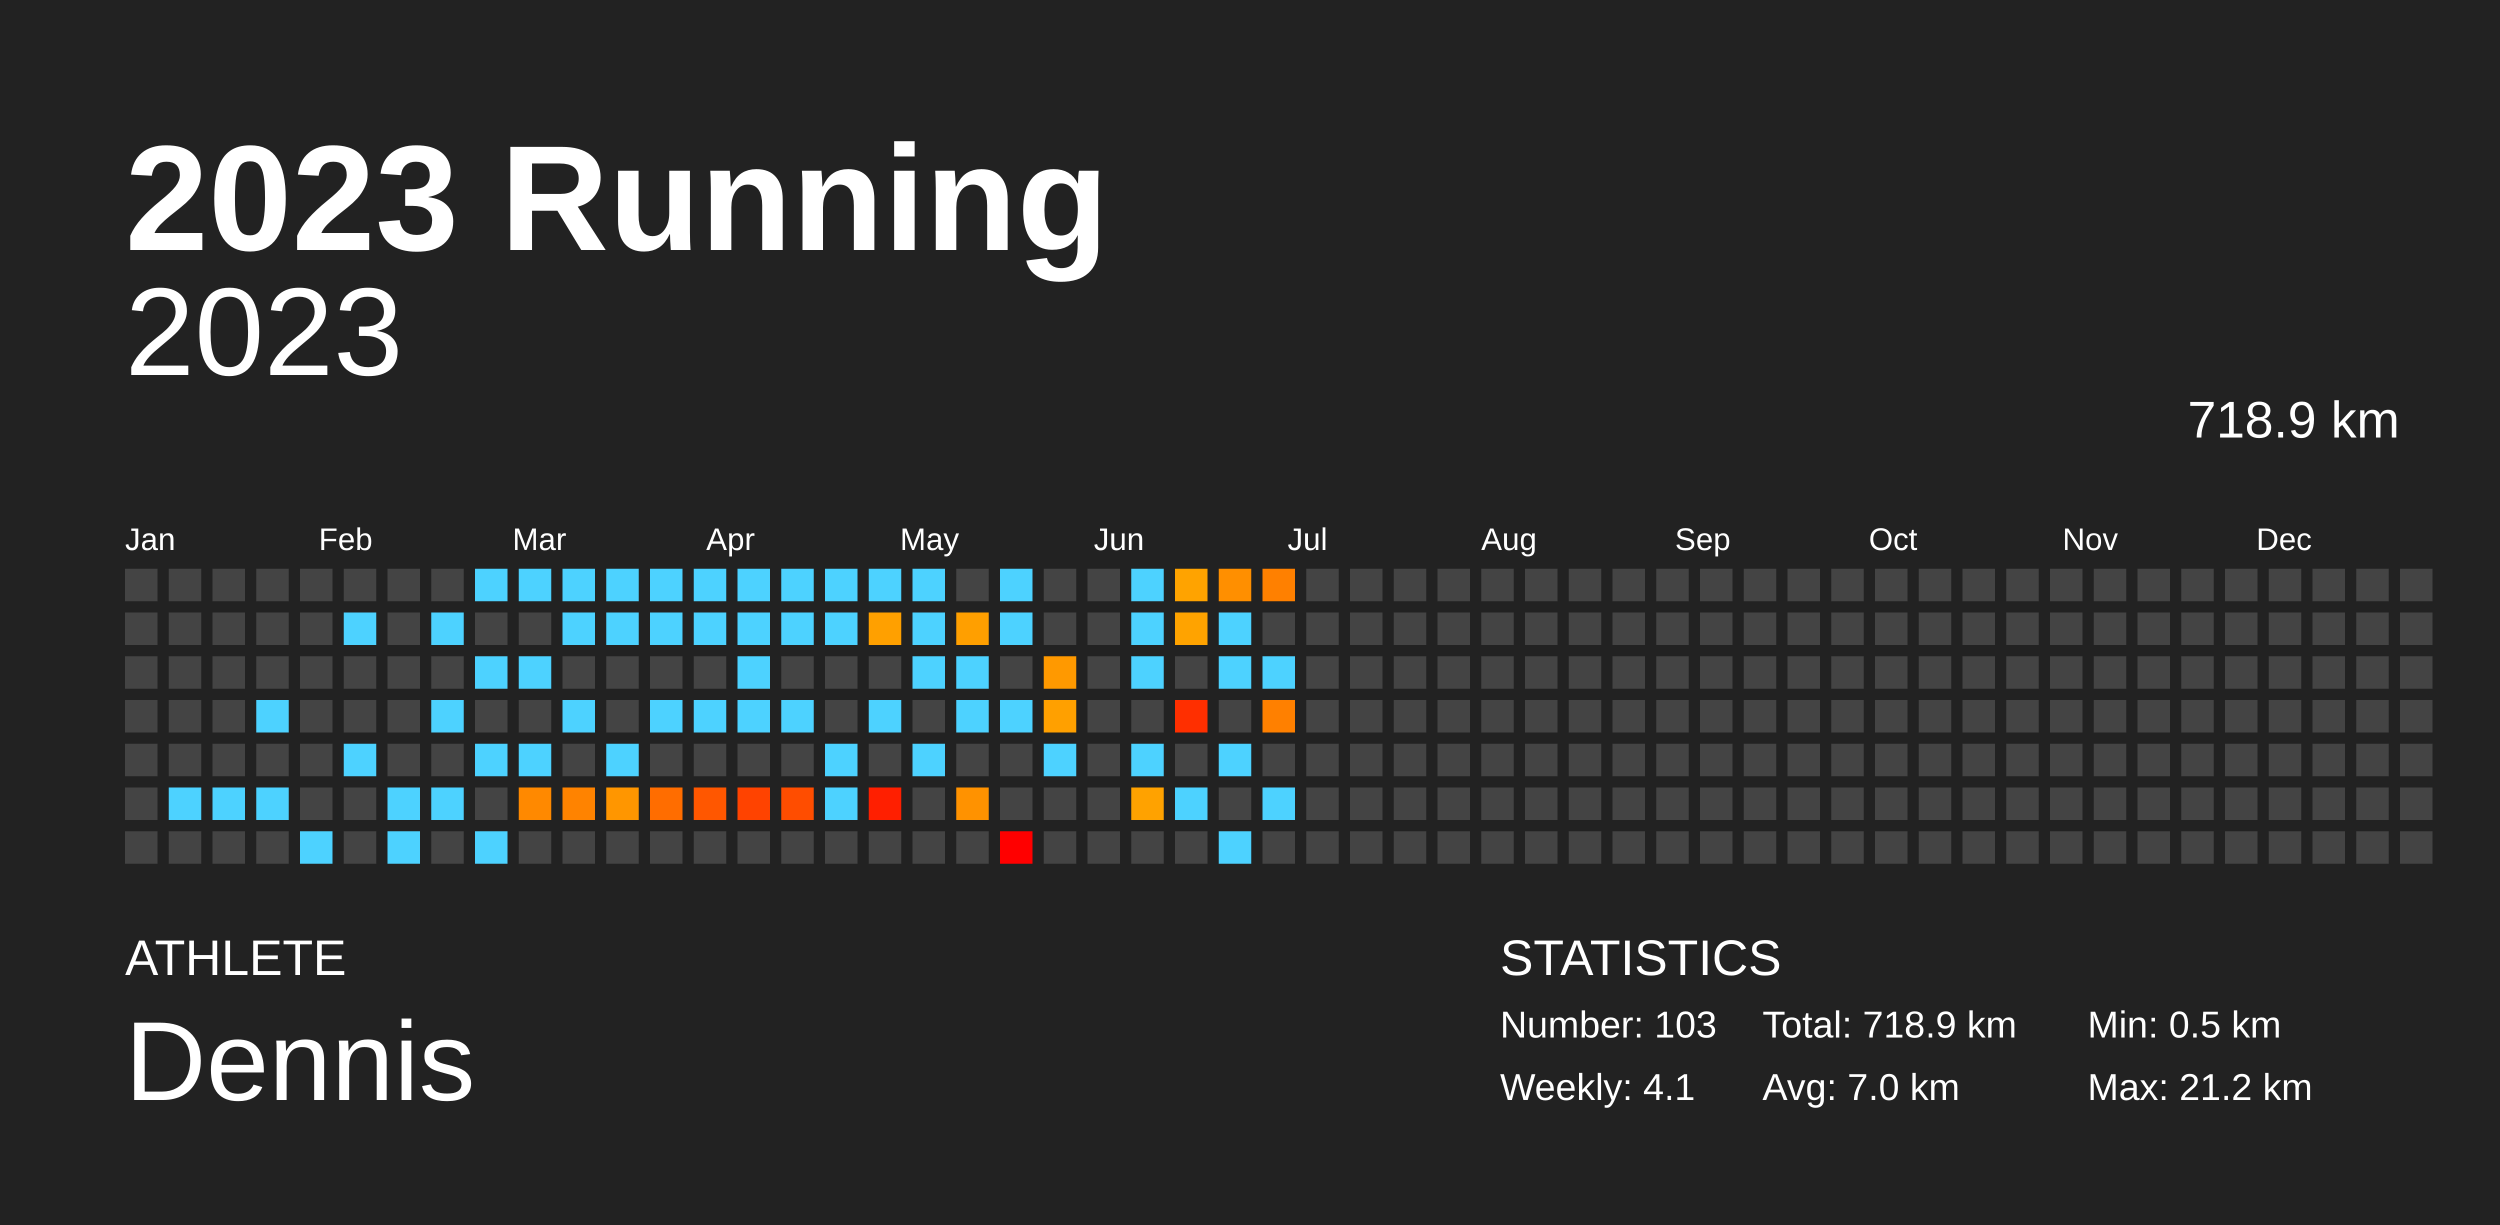
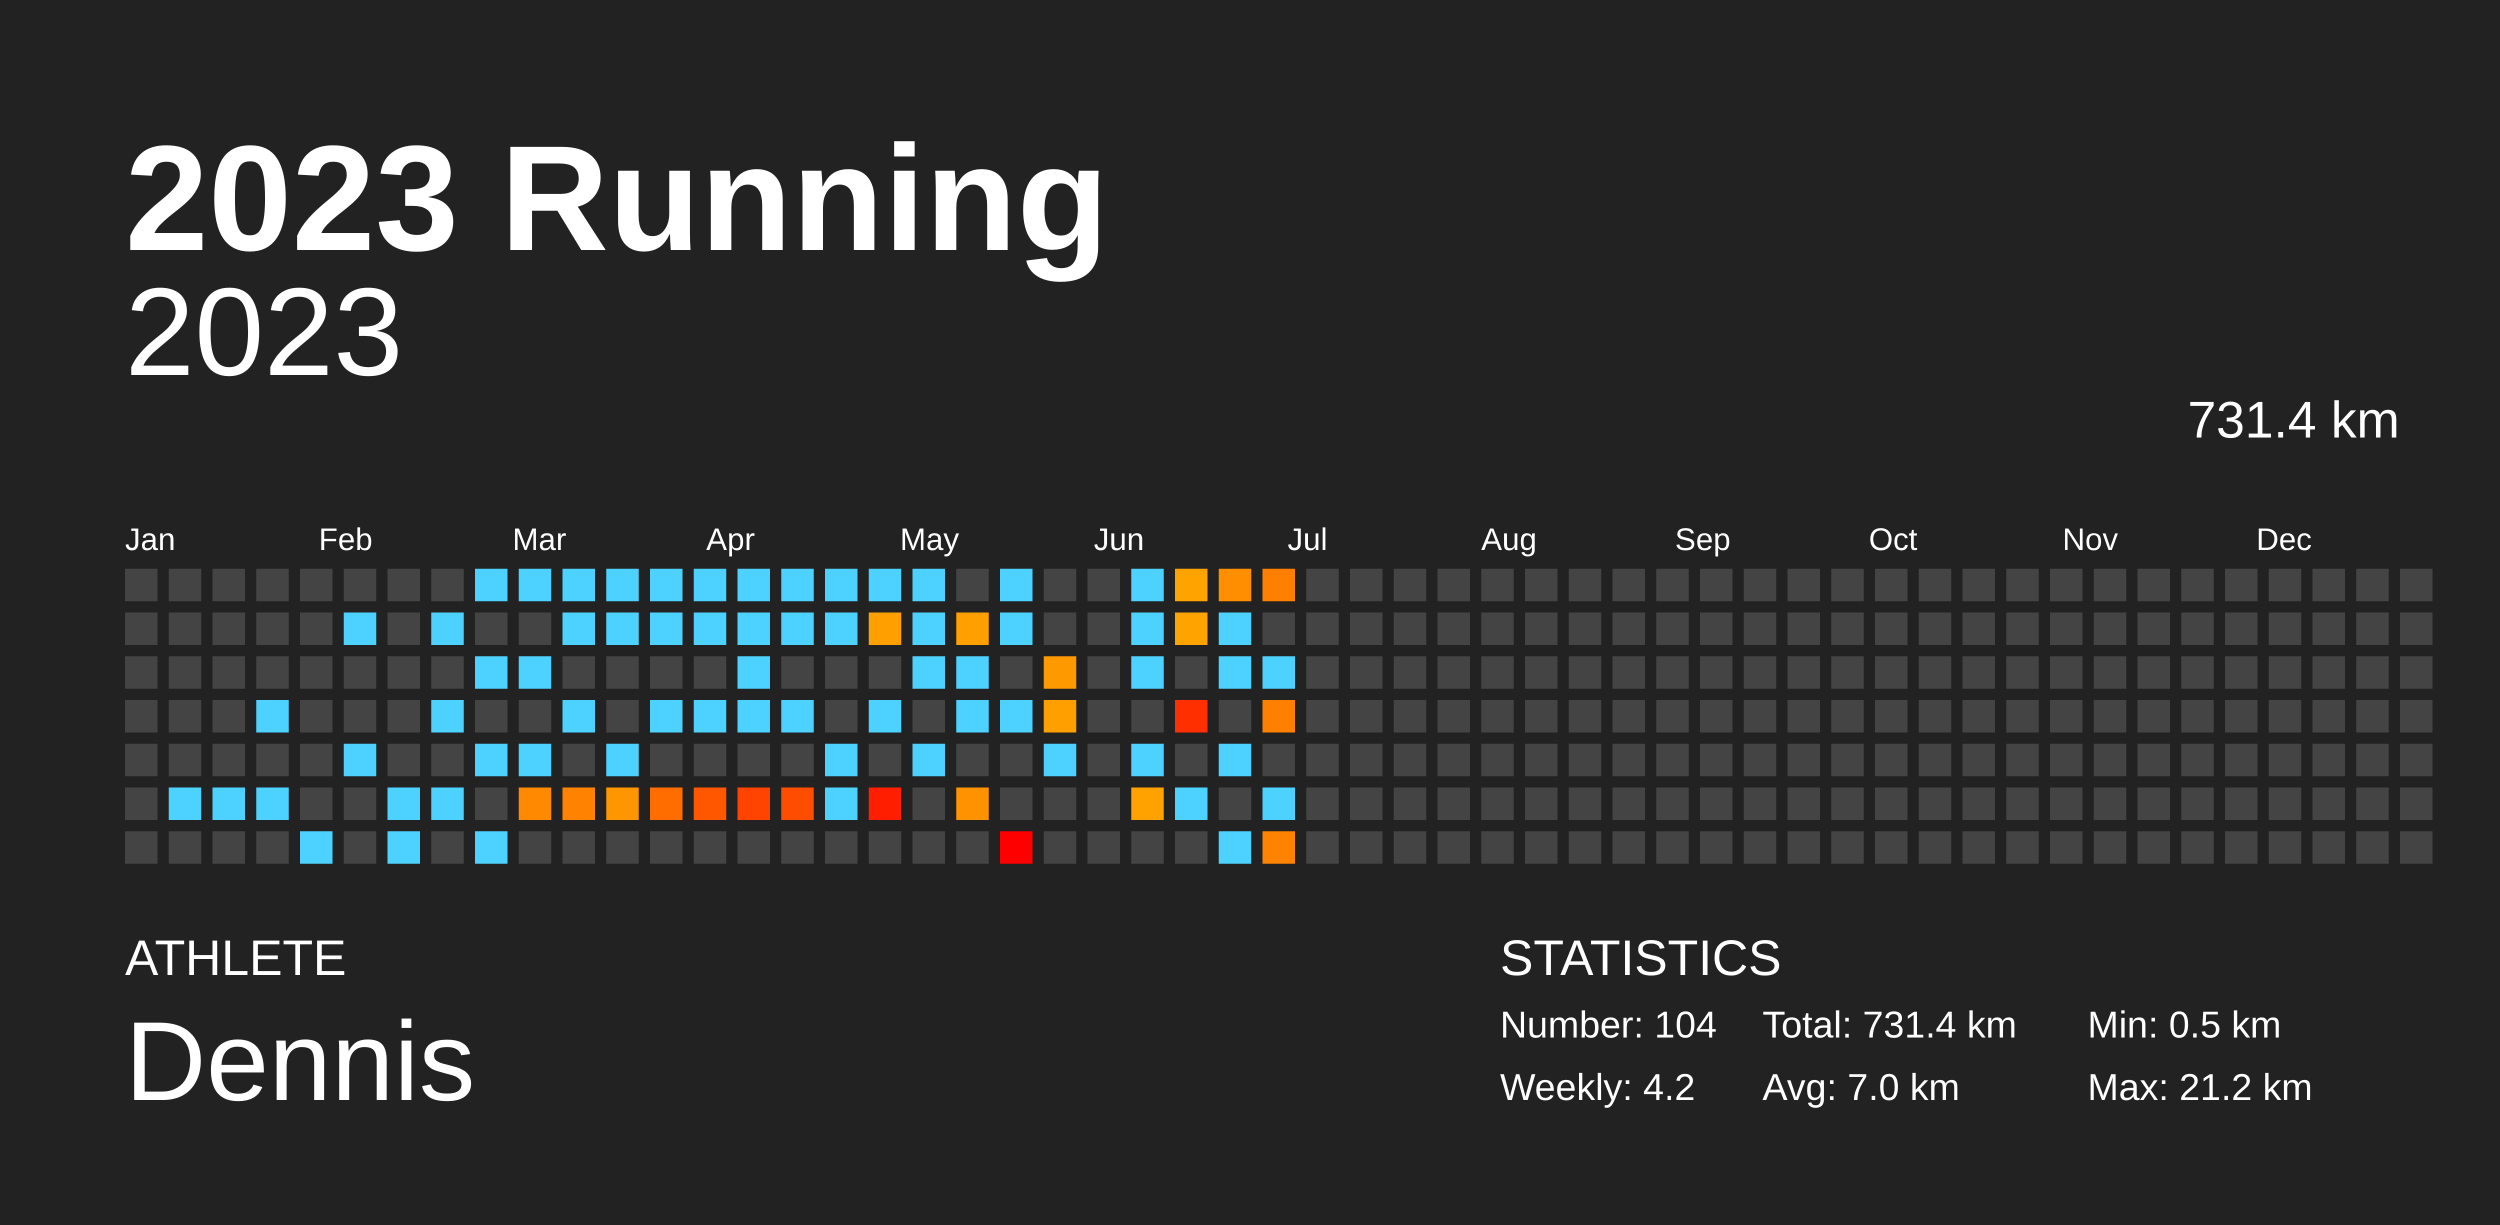
<svg xmlns="http://www.w3.org/2000/svg" baseProfile="full" height="98mm" version="1.1" viewBox="0,0,200,98" width="200mm">
  <defs />
  <rect fill="#222222" height="98" width="200" x="0" y="0" />
  <text fill="#FFFFFF" style="font-size:12px; font-family:Arial; font-weight:bold;" x="10" y="20">2023 Running</text>
  <text fill="#FFFFFF" style="font-size:4px; font-family:Arial" x="10" y="78">ATHLETE</text>
  <text fill="#FFFFFF" style="font-size:9px; font-family:Arial" x="10" y="88">Dennis</text>
  <text fill="#FFFFFF" style="font-size:4px; font-family:Arial" x="120" y="78">STATISTICS</text>
-   <text fill="#FFFFFF" style="font-size:3px; font-family:Arial" x="120" y="83">Number: 103</text>
-   <text fill="#FFFFFF" style="font-size:3px; font-family:Arial" x="120" y="88">Weekly: 4.1</text>
-   <text fill="#FFFFFF" style="font-size:3px; font-family:Arial" x="141" y="83">Total: 718.9 km</text>
+   <text fill="#FFFFFF" style="font-size:3px; font-family:Arial" x="120" y="83">Number: 104</text>
+   <text fill="#FFFFFF" style="font-size:3px; font-family:Arial" x="120" y="88">Weekly: 4.2</text>
+   <text fill="#FFFFFF" style="font-size:3px; font-family:Arial" x="141" y="83">Total: 731.4 km</text>
  <text fill="#FFFFFF" style="font-size:3px; font-family:Arial" x="141" y="88">Avg: 7.0 km</text>
  <text fill="#FFFFFF" style="font-size:3px; font-family:Arial" x="167" y="83">Min: 0.5 km</text>
  <text fill="#FFFFFF" style="font-size:3px; font-family:Arial" x="167" y="88">Max: 21.2 km</text>
  <text alignment-baseline="hanging" fill="#FFFFFF" style="font-size:10.0px; font-family:Arial;" x="10" y="30">2023</text>
-   <text alignment-baseline="hanging" fill="#FFFFFF" style="font-size:4.125px; font-family:Arial;" x="175" y="35">718.9 km</text>
+   <text alignment-baseline="hanging" fill="#FFFFFF" style="font-size:4.125px; font-family:Arial;" x="175" y="35">731.4 km</text>
  <text fill="#FFFFFF" style="font-size:2.5px; font-family:Arial" x="10.0" y="44">Jan</text>
  <text fill="#FFFFFF" style="font-size:2.5px; font-family:Arial" x="25.5" y="44">Feb</text>
  <text fill="#FFFFFF" style="font-size:2.5px; font-family:Arial" x="41.0" y="44">Mar</text>
  <text fill="#FFFFFF" style="font-size:2.5px; font-family:Arial" x="56.5" y="44">Apr</text>
  <text fill="#FFFFFF" style="font-size:2.5px; font-family:Arial" x="72.0" y="44">May</text>
  <text fill="#FFFFFF" style="font-size:2.5px; font-family:Arial" x="87.5" y="44">Jun</text>
  <text fill="#FFFFFF" style="font-size:2.5px; font-family:Arial" x="103.0" y="44">Jul</text>
  <text fill="#FFFFFF" style="font-size:2.5px; font-family:Arial" x="118.5" y="44">Aug</text>
  <text fill="#FFFFFF" style="font-size:2.5px; font-family:Arial" x="134.0" y="44">Sep</text>
  <text fill="#FFFFFF" style="font-size:2.5px; font-family:Arial" x="149.5" y="44">Oct</text>
  <text fill="#FFFFFF" style="font-size:2.5px; font-family:Arial" x="165.0" y="44">Nov</text>
  <text fill="#FFFFFF" style="font-size:2.5px; font-family:Arial" x="180.5" y="44">Dec</text>
  <rect fill="#444444" height="2.6" width="2.6" x="10.0" y="45.5" />
  <rect fill="#444444" height="2.6" width="2.6" x="10.0" y="49.0" />
  <rect fill="#444444" height="2.6" width="2.6" x="10.0" y="52.5" />
  <rect fill="#444444" height="2.6" width="2.6" x="10.0" y="56.0" />
  <rect fill="#444444" height="2.6" width="2.6" x="10.0" y="59.5" />
  <rect fill="#444444" height="2.6" width="2.6" x="10.0" y="63.0" />
  <rect fill="#444444" height="2.6" width="2.6" x="10.0" y="66.5" />
  <rect fill="#444444" height="2.6" width="2.6" x="13.5" y="45.5" />
  <rect fill="#444444" height="2.6" width="2.6" x="13.5" y="49.0" />
  <rect fill="#444444" height="2.6" width="2.6" x="13.5" y="52.5" />
  <rect fill="#444444" height="2.6" width="2.6" x="13.5" y="56.0" />
  <rect fill="#444444" height="2.6" width="2.6" x="13.5" y="59.5" />
  <rect fill="#4dd2ff" height="2.6" width="2.6" x="13.5" y="63.0" />
  <rect fill="#444444" height="2.6" width="2.6" x="13.5" y="66.5" />
  <rect fill="#444444" height="2.6" width="2.6" x="17.0" y="45.5" />
  <rect fill="#444444" height="2.6" width="2.6" x="17.0" y="49.0" />
  <rect fill="#444444" height="2.6" width="2.6" x="17.0" y="52.5" />
  <rect fill="#444444" height="2.6" width="2.6" x="17.0" y="56.0" />
  <rect fill="#444444" height="2.6" width="2.6" x="17.0" y="59.5" />
  <rect fill="#4dd2ff" height="2.6" width="2.6" x="17.0" y="63.0" />
  <rect fill="#444444" height="2.6" width="2.6" x="17.0" y="66.5" />
  <rect fill="#444444" height="2.6" width="2.6" x="20.5" y="45.5" />
  <rect fill="#444444" height="2.6" width="2.6" x="20.5" y="49.0" />
  <rect fill="#444444" height="2.6" width="2.6" x="20.5" y="52.5" />
  <rect fill="#4dd2ff" height="2.6" width="2.6" x="20.5" y="56.0" />
  <rect fill="#444444" height="2.6" width="2.6" x="20.5" y="59.5" />
  <rect fill="#4dd2ff" height="2.6" width="2.6" x="20.5" y="63.0" />
  <rect fill="#444444" height="2.6" width="2.6" x="20.5" y="66.5" />
  <rect fill="#444444" height="2.6" width="2.6" x="24.0" y="45.5" />
  <rect fill="#444444" height="2.6" width="2.6" x="24.0" y="49.0" />
  <rect fill="#444444" height="2.6" width="2.6" x="24.0" y="52.5" />
  <rect fill="#444444" height="2.6" width="2.6" x="24.0" y="56.0" />
  <rect fill="#444444" height="2.6" width="2.6" x="24.0" y="59.5" />
  <rect fill="#444444" height="2.6" width="2.6" x="24.0" y="63.0" />
  <rect fill="#4dd2ff" height="2.6" width="2.6" x="24.0" y="66.5" />
  <rect fill="#444444" height="2.6" width="2.6" x="27.5" y="45.5" />
  <rect fill="#4dd2ff" height="2.6" width="2.6" x="27.5" y="49.0" />
  <rect fill="#444444" height="2.6" width="2.6" x="27.5" y="52.5" />
  <rect fill="#444444" height="2.6" width="2.6" x="27.5" y="56.0" />
  <rect fill="#4dd2ff" height="2.6" width="2.6" x="27.5" y="59.5" />
  <rect fill="#444444" height="2.6" width="2.6" x="27.5" y="63.0" />
  <rect fill="#444444" height="2.6" width="2.6" x="27.5" y="66.5" />
  <rect fill="#444444" height="2.6" width="2.6" x="31.0" y="45.5" />
  <rect fill="#444444" height="2.6" width="2.6" x="31.0" y="49.0" />
  <rect fill="#444444" height="2.6" width="2.6" x="31.0" y="52.5" />
  <rect fill="#444444" height="2.6" width="2.6" x="31.0" y="56.0" />
  <rect fill="#444444" height="2.6" width="2.6" x="31.0" y="59.5" />
  <rect fill="#4dd2ff" height="2.6" width="2.6" x="31.0" y="63.0" />
  <rect fill="#4dd2ff" height="2.6" width="2.6" x="31.0" y="66.5" />
  <rect fill="#444444" height="2.6" width="2.6" x="34.5" y="45.5" />
  <rect fill="#4dd2ff" height="2.6" width="2.6" x="34.5" y="49.0" />
  <rect fill="#444444" height="2.6" width="2.6" x="34.5" y="52.5" />
  <rect fill="#4dd2ff" height="2.6" width="2.6" x="34.5" y="56.0" />
  <rect fill="#444444" height="2.6" width="2.6" x="34.5" y="59.5" />
  <rect fill="#4dd2ff" height="2.6" width="2.6" x="34.5" y="63.0" />
  <rect fill="#444444" height="2.6" width="2.6" x="34.5" y="66.5" />
  <rect fill="#4dd2ff" height="2.6" width="2.6" x="38.0" y="45.5" />
  <rect fill="#444444" height="2.6" width="2.6" x="38.0" y="49.0" />
  <rect fill="#4dd2ff" height="2.6" width="2.6" x="38.0" y="52.5" />
  <rect fill="#444444" height="2.6" width="2.6" x="38.0" y="56.0" />
  <rect fill="#4dd2ff" height="2.6" width="2.6" x="38.0" y="59.5" />
  <rect fill="#444444" height="2.6" width="2.6" x="38.0" y="63.0" />
  <rect fill="#4dd2ff" height="2.6" width="2.6" x="38.0" y="66.5" />
  <rect fill="#4dd2ff" height="2.6" width="2.6" x="41.5" y="45.5" />
  <rect fill="#444444" height="2.6" width="2.6" x="41.5" y="49.0" />
  <rect fill="#4dd2ff" height="2.6" width="2.6" x="41.5" y="52.5" />
  <rect fill="#444444" height="2.6" width="2.6" x="41.5" y="56.0" />
  <rect fill="#4dd2ff" height="2.6" width="2.6" x="41.5" y="59.5" />
  <rect fill="#ff8900" height="2.6" width="2.6" x="41.5" y="63.0" />
  <rect fill="#444444" height="2.6" width="2.6" x="41.5" y="66.5" />
  <rect fill="#4dd2ff" height="2.6" width="2.6" x="45.0" y="45.5" />
  <rect fill="#4dd2ff" height="2.6" width="2.6" x="45.0" y="49.0" />
  <rect fill="#444444" height="2.6" width="2.6" x="45.0" y="52.5" />
  <rect fill="#4dd2ff" height="2.6" width="2.6" x="45.0" y="56.0" />
  <rect fill="#444444" height="2.6" width="2.6" x="45.0" y="59.5" />
  <rect fill="#ff8300" height="2.6" width="2.6" x="45.0" y="63.0" />
  <rect fill="#444444" height="2.6" width="2.6" x="45.0" y="66.5" />
  <rect fill="#4dd2ff" height="2.6" width="2.6" x="48.5" y="45.5" />
  <rect fill="#4dd2ff" height="2.6" width="2.6" x="48.5" y="49.0" />
  <rect fill="#444444" height="2.6" width="2.6" x="48.5" y="52.5" />
  <rect fill="#444444" height="2.6" width="2.6" x="48.5" y="56.0" />
  <rect fill="#4dd2ff" height="2.6" width="2.6" x="48.5" y="59.5" />
  <rect fill="#ff9600" height="2.6" width="2.6" x="48.5" y="63.0" />
  <rect fill="#444444" height="2.6" width="2.6" x="48.5" y="66.5" />
  <rect fill="#4dd2ff" height="2.6" width="2.6" x="52.0" y="45.5" />
  <rect fill="#4dd2ff" height="2.6" width="2.6" x="52.0" y="49.0" />
  <rect fill="#444444" height="2.6" width="2.6" x="52.0" y="52.5" />
  <rect fill="#4dd2ff" height="2.6" width="2.6" x="52.0" y="56.0" />
  <rect fill="#444444" height="2.6" width="2.6" x="52.0" y="59.5" />
  <rect fill="#ff6d00" height="2.6" width="2.6" x="52.0" y="63.0" />
  <rect fill="#444444" height="2.6" width="2.6" x="52.0" y="66.5" />
  <rect fill="#4dd2ff" height="2.6" width="2.6" x="55.5" y="45.5" />
  <rect fill="#4dd2ff" height="2.6" width="2.6" x="55.5" y="49.0" />
  <rect fill="#444444" height="2.6" width="2.6" x="55.5" y="52.5" />
  <rect fill="#4dd2ff" height="2.6" width="2.6" x="55.5" y="56.0" />
  <rect fill="#444444" height="2.6" width="2.6" x="55.5" y="59.5" />
  <rect fill="#ff5700" height="2.6" width="2.6" x="55.5" y="63.0" />
  <rect fill="#444444" height="2.6" width="2.6" x="55.5" y="66.5" />
  <rect fill="#4dd2ff" height="2.6" width="2.6" x="59.0" y="45.5" />
  <rect fill="#4dd2ff" height="2.6" width="2.6" x="59.0" y="49.0" />
  <rect fill="#4dd2ff" height="2.6" width="2.6" x="59.0" y="52.5" />
  <rect fill="#4dd2ff" height="2.6" width="2.6" x="59.0" y="56.0" />
  <rect fill="#444444" height="2.6" width="2.6" x="59.0" y="59.5" />
  <rect fill="#ff4300" height="2.6" width="2.6" x="59.0" y="63.0" />
  <rect fill="#444444" height="2.6" width="2.6" x="59.0" y="66.5" />
  <rect fill="#4dd2ff" height="2.6" width="2.6" x="62.5" y="45.5" />
  <rect fill="#4dd2ff" height="2.6" width="2.6" x="62.5" y="49.0" />
  <rect fill="#444444" height="2.6" width="2.6" x="62.5" y="52.5" />
  <rect fill="#4dd2ff" height="2.6" width="2.6" x="62.5" y="56.0" />
  <rect fill="#444444" height="2.6" width="2.6" x="62.5" y="59.5" />
  <rect fill="#ff4d00" height="2.6" width="2.6" x="62.5" y="63.0" />
  <rect fill="#444444" height="2.6" width="2.6" x="62.5" y="66.5" />
  <rect fill="#4dd2ff" height="2.6" width="2.6" x="66.0" y="45.5" />
  <rect fill="#4dd2ff" height="2.6" width="2.6" x="66.0" y="49.0" />
  <rect fill="#444444" height="2.6" width="2.6" x="66.0" y="52.5" />
  <rect fill="#444444" height="2.6" width="2.6" x="66.0" y="56.0" />
  <rect fill="#4dd2ff" height="2.6" width="2.6" x="66.0" y="59.5" />
  <rect fill="#4dd2ff" height="2.6" width="2.6" x="66.0" y="63.0" />
  <rect fill="#444444" height="2.6" width="2.6" x="66.0" y="66.5" />
  <rect fill="#4dd2ff" height="2.6" width="2.6" x="69.5" y="45.5" />
  <rect fill="#ffa000" height="2.6" width="2.6" x="69.5" y="49.0" />
  <rect fill="#444444" height="2.6" width="2.6" x="69.5" y="52.5" />
  <rect fill="#4dd2ff" height="2.6" width="2.6" x="69.5" y="56.0" />
  <rect fill="#444444" height="2.6" width="2.6" x="69.5" y="59.5" />
  <rect fill="#ff1f00" height="2.6" width="2.6" x="69.5" y="63.0" />
  <rect fill="#444444" height="2.6" width="2.6" x="69.5" y="66.5" />
  <rect fill="#4dd2ff" height="2.6" width="2.6" x="73.0" y="45.5" />
  <rect fill="#4dd2ff" height="2.6" width="2.6" x="73.0" y="49.0" />
  <rect fill="#4dd2ff" height="2.6" width="2.6" x="73.0" y="52.5" />
  <rect fill="#444444" height="2.6" width="2.6" x="73.0" y="56.0" />
  <rect fill="#4dd2ff" height="2.6" width="2.6" x="73.0" y="59.5" />
  <rect fill="#444444" height="2.6" width="2.6" x="73.0" y="63.0" />
  <rect fill="#444444" height="2.6" width="2.6" x="73.0" y="66.5" />
  <rect fill="#444444" height="2.6" width="2.6" x="76.5" y="45.5" />
  <rect fill="#ff9f00" height="2.6" width="2.6" x="76.5" y="49.0" />
  <rect fill="#4dd2ff" height="2.6" width="2.6" x="76.5" y="52.5" />
  <rect fill="#4dd2ff" height="2.6" width="2.6" x="76.5" y="56.0" />
  <rect fill="#444444" height="2.6" width="2.6" x="76.5" y="59.5" />
  <rect fill="#ff9200" height="2.6" width="2.6" x="76.5" y="63.0" />
  <rect fill="#444444" height="2.6" width="2.6" x="76.5" y="66.5" />
  <rect fill="#4dd2ff" height="2.6" width="2.6" x="80.0" y="45.5" />
  <rect fill="#4dd2ff" height="2.6" width="2.6" x="80.0" y="49.0" />
  <rect fill="#444444" height="2.6" width="2.6" x="80.0" y="52.5" />
  <rect fill="#4dd2ff" height="2.6" width="2.6" x="80.0" y="56.0" />
  <rect fill="#444444" height="2.6" width="2.6" x="80.0" y="59.5" />
  <rect fill="#444444" height="2.6" width="2.6" x="80.0" y="63.0" />
  <rect fill="red" height="2.6" width="2.6" x="80.0" y="66.5" />
  <rect fill="#444444" height="2.6" width="2.6" x="83.5" y="45.5" />
  <rect fill="#444444" height="2.6" width="2.6" x="83.5" y="49.0" />
  <rect fill="#ff9900" height="2.6" width="2.6" x="83.5" y="52.5" />
  <rect fill="#ffa000" height="2.6" width="2.6" x="83.5" y="56.0" />
  <rect fill="#4dd2ff" height="2.6" width="2.6" x="83.5" y="59.5" />
  <rect fill="#444444" height="2.6" width="2.6" x="83.5" y="63.0" />
  <rect fill="#444444" height="2.6" width="2.6" x="83.5" y="66.5" />
  <rect fill="#444444" height="2.6" width="2.6" x="87.0" y="45.5" />
  <rect fill="#444444" height="2.6" width="2.6" x="87.0" y="49.0" />
  <rect fill="#444444" height="2.6" width="2.6" x="87.0" y="52.5" />
  <rect fill="#444444" height="2.6" width="2.6" x="87.0" y="56.0" />
  <rect fill="#444444" height="2.6" width="2.6" x="87.0" y="59.5" />
  <rect fill="#444444" height="2.6" width="2.6" x="87.0" y="63.0" />
  <rect fill="#444444" height="2.6" width="2.6" x="87.0" y="66.5" />
  <rect fill="#4dd2ff" height="2.6" width="2.6" x="90.5" y="45.5" />
  <rect fill="#4dd2ff" height="2.6" width="2.6" x="90.5" y="49.0" />
  <rect fill="#4dd2ff" height="2.6" width="2.6" x="90.5" y="52.5" />
  <rect fill="#444444" height="2.6" width="2.6" x="90.5" y="56.0" />
  <rect fill="#4dd2ff" height="2.6" width="2.6" x="90.5" y="59.5" />
  <rect fill="#ffa200" height="2.6" width="2.6" x="90.5" y="63.0" />
  <rect fill="#444444" height="2.6" width="2.6" x="90.5" y="66.5" />
  <rect fill="#ffa300" height="2.6" width="2.6" x="94.0" y="45.5" />
  <rect fill="#ffa300" height="2.6" width="2.6" x="94.0" y="49.0" />
  <rect fill="#444444" height="2.6" width="2.6" x="94.0" y="52.5" />
  <rect fill="#ff2f00" height="2.6" width="2.6" x="94.0" y="56.0" />
  <rect fill="#444444" height="2.6" width="2.6" x="94.0" y="59.5" />
  <rect fill="#4dd2ff" height="2.6" width="2.6" x="94.0" y="63.0" />
  <rect fill="#444444" height="2.6" width="2.6" x="94.0" y="66.5" />
  <rect fill="#ff8f00" height="2.6" width="2.6" x="97.5" y="45.5" />
  <rect fill="#4dd2ff" height="2.6" width="2.6" x="97.5" y="49.0" />
  <rect fill="#4dd2ff" height="2.6" width="2.6" x="97.5" y="52.5" />
  <rect fill="#444444" height="2.6" width="2.6" x="97.5" y="56.0" />
  <rect fill="#4dd2ff" height="2.6" width="2.6" x="97.5" y="59.5" />
  <rect fill="#444444" height="2.6" width="2.6" x="97.5" y="63.0" />
  <rect fill="#4dd2ff" height="2.6" width="2.6" x="97.5" y="66.5" />
  <rect fill="#ff8000" height="2.6" width="2.6" x="101.0" y="45.5" />
  <rect fill="#444444" height="2.6" width="2.6" x="101.0" y="49.0" />
  <rect fill="#4dd2ff" height="2.6" width="2.6" x="101.0" y="52.5" />
  <rect fill="#ff8000" height="2.6" width="2.6" x="101.0" y="56.0" />
  <rect fill="#444444" height="2.6" width="2.6" x="101.0" y="59.5" />
  <rect fill="#4dd2ff" height="2.6" width="2.6" x="101.0" y="63.0" />
-   <rect fill="#444444" height="2.6" width="2.6" x="101.0" y="66.5" />
+   <rect fill="#ff8200" height="2.6" width="2.6" x="101.0" y="66.5" />
  <rect fill="#444444" height="2.6" width="2.6" x="104.5" y="45.5" />
  <rect fill="#444444" height="2.6" width="2.6" x="104.5" y="49.0" />
  <rect fill="#444444" height="2.6" width="2.6" x="104.5" y="52.5" />
  <rect fill="#444444" height="2.6" width="2.6" x="104.5" y="56.0" />
  <rect fill="#444444" height="2.6" width="2.6" x="104.5" y="59.5" />
  <rect fill="#444444" height="2.6" width="2.6" x="104.5" y="63.0" />
  <rect fill="#444444" height="2.6" width="2.6" x="104.5" y="66.5" />
  <rect fill="#444444" height="2.6" width="2.6" x="108.0" y="45.5" />
  <rect fill="#444444" height="2.6" width="2.6" x="108.0" y="49.0" />
  <rect fill="#444444" height="2.6" width="2.6" x="108.0" y="52.5" />
  <rect fill="#444444" height="2.6" width="2.6" x="108.0" y="56.0" />
  <rect fill="#444444" height="2.6" width="2.6" x="108.0" y="59.5" />
  <rect fill="#444444" height="2.6" width="2.6" x="108.0" y="63.0" />
  <rect fill="#444444" height="2.6" width="2.6" x="108.0" y="66.5" />
  <rect fill="#444444" height="2.6" width="2.6" x="111.5" y="45.5" />
  <rect fill="#444444" height="2.6" width="2.6" x="111.5" y="49.0" />
  <rect fill="#444444" height="2.6" width="2.6" x="111.5" y="52.5" />
  <rect fill="#444444" height="2.6" width="2.6" x="111.5" y="56.0" />
  <rect fill="#444444" height="2.6" width="2.6" x="111.5" y="59.5" />
  <rect fill="#444444" height="2.6" width="2.6" x="111.5" y="63.0" />
  <rect fill="#444444" height="2.6" width="2.6" x="111.5" y="66.5" />
  <rect fill="#444444" height="2.6" width="2.6" x="115.0" y="45.5" />
  <rect fill="#444444" height="2.6" width="2.6" x="115.0" y="49.0" />
  <rect fill="#444444" height="2.6" width="2.6" x="115.0" y="52.5" />
  <rect fill="#444444" height="2.6" width="2.6" x="115.0" y="56.0" />
  <rect fill="#444444" height="2.6" width="2.6" x="115.0" y="59.5" />
  <rect fill="#444444" height="2.6" width="2.6" x="115.0" y="63.0" />
  <rect fill="#444444" height="2.6" width="2.6" x="115.0" y="66.5" />
  <rect fill="#444444" height="2.6" width="2.6" x="118.5" y="45.5" />
  <rect fill="#444444" height="2.6" width="2.6" x="118.5" y="49.0" />
  <rect fill="#444444" height="2.6" width="2.6" x="118.5" y="52.5" />
  <rect fill="#444444" height="2.6" width="2.6" x="118.5" y="56.0" />
  <rect fill="#444444" height="2.6" width="2.6" x="118.5" y="59.5" />
  <rect fill="#444444" height="2.6" width="2.6" x="118.5" y="63.0" />
  <rect fill="#444444" height="2.6" width="2.6" x="118.5" y="66.5" />
  <rect fill="#444444" height="2.6" width="2.6" x="122.0" y="45.5" />
  <rect fill="#444444" height="2.6" width="2.6" x="122.0" y="49.0" />
  <rect fill="#444444" height="2.6" width="2.6" x="122.0" y="52.5" />
  <rect fill="#444444" height="2.6" width="2.6" x="122.0" y="56.0" />
  <rect fill="#444444" height="2.6" width="2.6" x="122.0" y="59.5" />
  <rect fill="#444444" height="2.6" width="2.6" x="122.0" y="63.0" />
  <rect fill="#444444" height="2.6" width="2.6" x="122.0" y="66.5" />
  <rect fill="#444444" height="2.6" width="2.6" x="125.5" y="45.5" />
  <rect fill="#444444" height="2.6" width="2.6" x="125.5" y="49.0" />
  <rect fill="#444444" height="2.6" width="2.6" x="125.5" y="52.5" />
  <rect fill="#444444" height="2.6" width="2.6" x="125.5" y="56.0" />
  <rect fill="#444444" height="2.6" width="2.6" x="125.5" y="59.5" />
  <rect fill="#444444" height="2.6" width="2.6" x="125.5" y="63.0" />
  <rect fill="#444444" height="2.6" width="2.6" x="125.5" y="66.5" />
  <rect fill="#444444" height="2.6" width="2.6" x="129.0" y="45.5" />
  <rect fill="#444444" height="2.6" width="2.6" x="129.0" y="49.0" />
  <rect fill="#444444" height="2.6" width="2.6" x="129.0" y="52.5" />
  <rect fill="#444444" height="2.6" width="2.6" x="129.0" y="56.0" />
  <rect fill="#444444" height="2.6" width="2.6" x="129.0" y="59.5" />
  <rect fill="#444444" height="2.6" width="2.6" x="129.0" y="63.0" />
  <rect fill="#444444" height="2.6" width="2.6" x="129.0" y="66.5" />
  <rect fill="#444444" height="2.6" width="2.6" x="132.5" y="45.5" />
  <rect fill="#444444" height="2.6" width="2.6" x="132.5" y="49.0" />
  <rect fill="#444444" height="2.6" width="2.6" x="132.5" y="52.5" />
  <rect fill="#444444" height="2.6" width="2.6" x="132.5" y="56.0" />
  <rect fill="#444444" height="2.6" width="2.6" x="132.5" y="59.5" />
  <rect fill="#444444" height="2.6" width="2.6" x="132.5" y="63.0" />
  <rect fill="#444444" height="2.6" width="2.6" x="132.5" y="66.5" />
  <rect fill="#444444" height="2.6" width="2.6" x="136.0" y="45.5" />
  <rect fill="#444444" height="2.6" width="2.6" x="136.0" y="49.0" />
  <rect fill="#444444" height="2.6" width="2.6" x="136.0" y="52.5" />
  <rect fill="#444444" height="2.6" width="2.6" x="136.0" y="56.0" />
  <rect fill="#444444" height="2.6" width="2.6" x="136.0" y="59.5" />
  <rect fill="#444444" height="2.6" width="2.6" x="136.0" y="63.0" />
  <rect fill="#444444" height="2.6" width="2.6" x="136.0" y="66.5" />
  <rect fill="#444444" height="2.6" width="2.6" x="139.5" y="45.5" />
  <rect fill="#444444" height="2.6" width="2.6" x="139.5" y="49.0" />
  <rect fill="#444444" height="2.6" width="2.6" x="139.5" y="52.5" />
  <rect fill="#444444" height="2.6" width="2.6" x="139.5" y="56.0" />
  <rect fill="#444444" height="2.6" width="2.6" x="139.5" y="59.5" />
  <rect fill="#444444" height="2.6" width="2.6" x="139.5" y="63.0" />
  <rect fill="#444444" height="2.6" width="2.6" x="139.5" y="66.5" />
  <rect fill="#444444" height="2.6" width="2.6" x="143.0" y="45.5" />
  <rect fill="#444444" height="2.6" width="2.6" x="143.0" y="49.0" />
  <rect fill="#444444" height="2.6" width="2.6" x="143.0" y="52.5" />
  <rect fill="#444444" height="2.6" width="2.6" x="143.0" y="56.0" />
  <rect fill="#444444" height="2.6" width="2.6" x="143.0" y="59.5" />
  <rect fill="#444444" height="2.6" width="2.6" x="143.0" y="63.0" />
  <rect fill="#444444" height="2.6" width="2.6" x="143.0" y="66.5" />
  <rect fill="#444444" height="2.6" width="2.6" x="146.5" y="45.5" />
  <rect fill="#444444" height="2.6" width="2.6" x="146.5" y="49.0" />
  <rect fill="#444444" height="2.6" width="2.6" x="146.5" y="52.5" />
  <rect fill="#444444" height="2.6" width="2.6" x="146.5" y="56.0" />
  <rect fill="#444444" height="2.6" width="2.6" x="146.5" y="59.5" />
  <rect fill="#444444" height="2.6" width="2.6" x="146.5" y="63.0" />
  <rect fill="#444444" height="2.6" width="2.6" x="146.5" y="66.5" />
  <rect fill="#444444" height="2.6" width="2.6" x="150.0" y="45.5" />
  <rect fill="#444444" height="2.6" width="2.6" x="150.0" y="49.0" />
  <rect fill="#444444" height="2.6" width="2.6" x="150.0" y="52.5" />
  <rect fill="#444444" height="2.6" width="2.6" x="150.0" y="56.0" />
  <rect fill="#444444" height="2.6" width="2.6" x="150.0" y="59.5" />
  <rect fill="#444444" height="2.6" width="2.6" x="150.0" y="63.0" />
  <rect fill="#444444" height="2.6" width="2.6" x="150.0" y="66.5" />
  <rect fill="#444444" height="2.6" width="2.6" x="153.5" y="45.5" />
  <rect fill="#444444" height="2.6" width="2.6" x="153.5" y="49.0" />
  <rect fill="#444444" height="2.6" width="2.6" x="153.5" y="52.5" />
  <rect fill="#444444" height="2.6" width="2.6" x="153.5" y="56.0" />
  <rect fill="#444444" height="2.6" width="2.6" x="153.5" y="59.5" />
  <rect fill="#444444" height="2.6" width="2.6" x="153.5" y="63.0" />
  <rect fill="#444444" height="2.6" width="2.6" x="153.5" y="66.5" />
  <rect fill="#444444" height="2.6" width="2.6" x="157.0" y="45.5" />
  <rect fill="#444444" height="2.6" width="2.6" x="157.0" y="49.0" />
  <rect fill="#444444" height="2.6" width="2.6" x="157.0" y="52.5" />
  <rect fill="#444444" height="2.6" width="2.6" x="157.0" y="56.0" />
  <rect fill="#444444" height="2.6" width="2.6" x="157.0" y="59.5" />
  <rect fill="#444444" height="2.6" width="2.6" x="157.0" y="63.0" />
  <rect fill="#444444" height="2.6" width="2.6" x="157.0" y="66.5" />
  <rect fill="#444444" height="2.6" width="2.6" x="160.5" y="45.5" />
  <rect fill="#444444" height="2.6" width="2.6" x="160.5" y="49.0" />
  <rect fill="#444444" height="2.6" width="2.6" x="160.5" y="52.5" />
  <rect fill="#444444" height="2.6" width="2.6" x="160.5" y="56.0" />
  <rect fill="#444444" height="2.6" width="2.6" x="160.5" y="59.5" />
  <rect fill="#444444" height="2.6" width="2.6" x="160.5" y="63.0" />
  <rect fill="#444444" height="2.6" width="2.6" x="160.5" y="66.5" />
  <rect fill="#444444" height="2.6" width="2.6" x="164.0" y="45.5" />
  <rect fill="#444444" height="2.6" width="2.6" x="164.0" y="49.0" />
  <rect fill="#444444" height="2.6" width="2.6" x="164.0" y="52.5" />
  <rect fill="#444444" height="2.6" width="2.6" x="164.0" y="56.0" />
  <rect fill="#444444" height="2.6" width="2.6" x="164.0" y="59.5" />
  <rect fill="#444444" height="2.6" width="2.6" x="164.0" y="63.0" />
  <rect fill="#444444" height="2.6" width="2.6" x="164.0" y="66.5" />
  <rect fill="#444444" height="2.6" width="2.6" x="167.5" y="45.5" />
  <rect fill="#444444" height="2.6" width="2.6" x="167.5" y="49.0" />
  <rect fill="#444444" height="2.6" width="2.6" x="167.5" y="52.5" />
  <rect fill="#444444" height="2.6" width="2.6" x="167.5" y="56.0" />
  <rect fill="#444444" height="2.6" width="2.6" x="167.5" y="59.5" />
  <rect fill="#444444" height="2.6" width="2.6" x="167.5" y="63.0" />
  <rect fill="#444444" height="2.6" width="2.6" x="167.5" y="66.5" />
  <rect fill="#444444" height="2.6" width="2.6" x="171.0" y="45.5" />
  <rect fill="#444444" height="2.6" width="2.6" x="171.0" y="49.0" />
  <rect fill="#444444" height="2.6" width="2.6" x="171.0" y="52.5" />
  <rect fill="#444444" height="2.6" width="2.6" x="171.0" y="56.0" />
  <rect fill="#444444" height="2.6" width="2.6" x="171.0" y="59.5" />
  <rect fill="#444444" height="2.6" width="2.6" x="171.0" y="63.0" />
  <rect fill="#444444" height="2.6" width="2.6" x="171.0" y="66.5" />
  <rect fill="#444444" height="2.6" width="2.6" x="174.5" y="45.5" />
  <rect fill="#444444" height="2.6" width="2.6" x="174.5" y="49.0" />
  <rect fill="#444444" height="2.6" width="2.6" x="174.5" y="52.5" />
  <rect fill="#444444" height="2.6" width="2.6" x="174.5" y="56.0" />
  <rect fill="#444444" height="2.6" width="2.6" x="174.5" y="59.5" />
  <rect fill="#444444" height="2.6" width="2.6" x="174.5" y="63.0" />
  <rect fill="#444444" height="2.6" width="2.6" x="174.5" y="66.5" />
  <rect fill="#444444" height="2.6" width="2.6" x="178.0" y="45.5" />
  <rect fill="#444444" height="2.6" width="2.6" x="178.0" y="49.0" />
  <rect fill="#444444" height="2.6" width="2.6" x="178.0" y="52.5" />
  <rect fill="#444444" height="2.6" width="2.6" x="178.0" y="56.0" />
  <rect fill="#444444" height="2.6" width="2.6" x="178.0" y="59.5" />
  <rect fill="#444444" height="2.6" width="2.6" x="178.0" y="63.0" />
  <rect fill="#444444" height="2.6" width="2.6" x="178.0" y="66.5" />
  <rect fill="#444444" height="2.6" width="2.6" x="181.5" y="45.5" />
  <rect fill="#444444" height="2.6" width="2.6" x="181.5" y="49.0" />
  <rect fill="#444444" height="2.6" width="2.6" x="181.5" y="52.5" />
  <rect fill="#444444" height="2.6" width="2.6" x="181.5" y="56.0" />
  <rect fill="#444444" height="2.6" width="2.6" x="181.5" y="59.5" />
  <rect fill="#444444" height="2.6" width="2.6" x="181.5" y="63.0" />
  <rect fill="#444444" height="2.6" width="2.6" x="181.5" y="66.5" />
  <rect fill="#444444" height="2.6" width="2.6" x="185.0" y="45.5" />
  <rect fill="#444444" height="2.6" width="2.6" x="185.0" y="49.0" />
  <rect fill="#444444" height="2.6" width="2.6" x="185.0" y="52.5" />
  <rect fill="#444444" height="2.6" width="2.6" x="185.0" y="56.0" />
  <rect fill="#444444" height="2.6" width="2.6" x="185.0" y="59.5" />
  <rect fill="#444444" height="2.6" width="2.6" x="185.0" y="63.0" />
  <rect fill="#444444" height="2.6" width="2.6" x="185.0" y="66.5" />
  <rect fill="#444444" height="2.6" width="2.6" x="188.5" y="45.5" />
  <rect fill="#444444" height="2.6" width="2.6" x="188.5" y="49.0" />
  <rect fill="#444444" height="2.6" width="2.6" x="188.5" y="52.5" />
  <rect fill="#444444" height="2.6" width="2.6" x="188.5" y="56.0" />
  <rect fill="#444444" height="2.6" width="2.6" x="188.5" y="59.5" />
  <rect fill="#444444" height="2.6" width="2.6" x="188.5" y="63.0" />
  <rect fill="#444444" height="2.6" width="2.6" x="188.5" y="66.5" />
  <rect fill="#444444" height="2.6" width="2.6" x="192.0" y="45.5" />
  <rect fill="#444444" height="2.6" width="2.6" x="192.0" y="49.0" />
  <rect fill="#444444" height="2.6" width="2.6" x="192.0" y="52.5" />
  <rect fill="#444444" height="2.6" width="2.6" x="192.0" y="56.0" />
  <rect fill="#444444" height="2.6" width="2.6" x="192.0" y="59.5" />
  <rect fill="#444444" height="2.6" width="2.6" x="192.0" y="63.0" />
  <rect fill="#444444" height="2.6" width="2.6" x="192.0" y="66.5" />
</svg>
